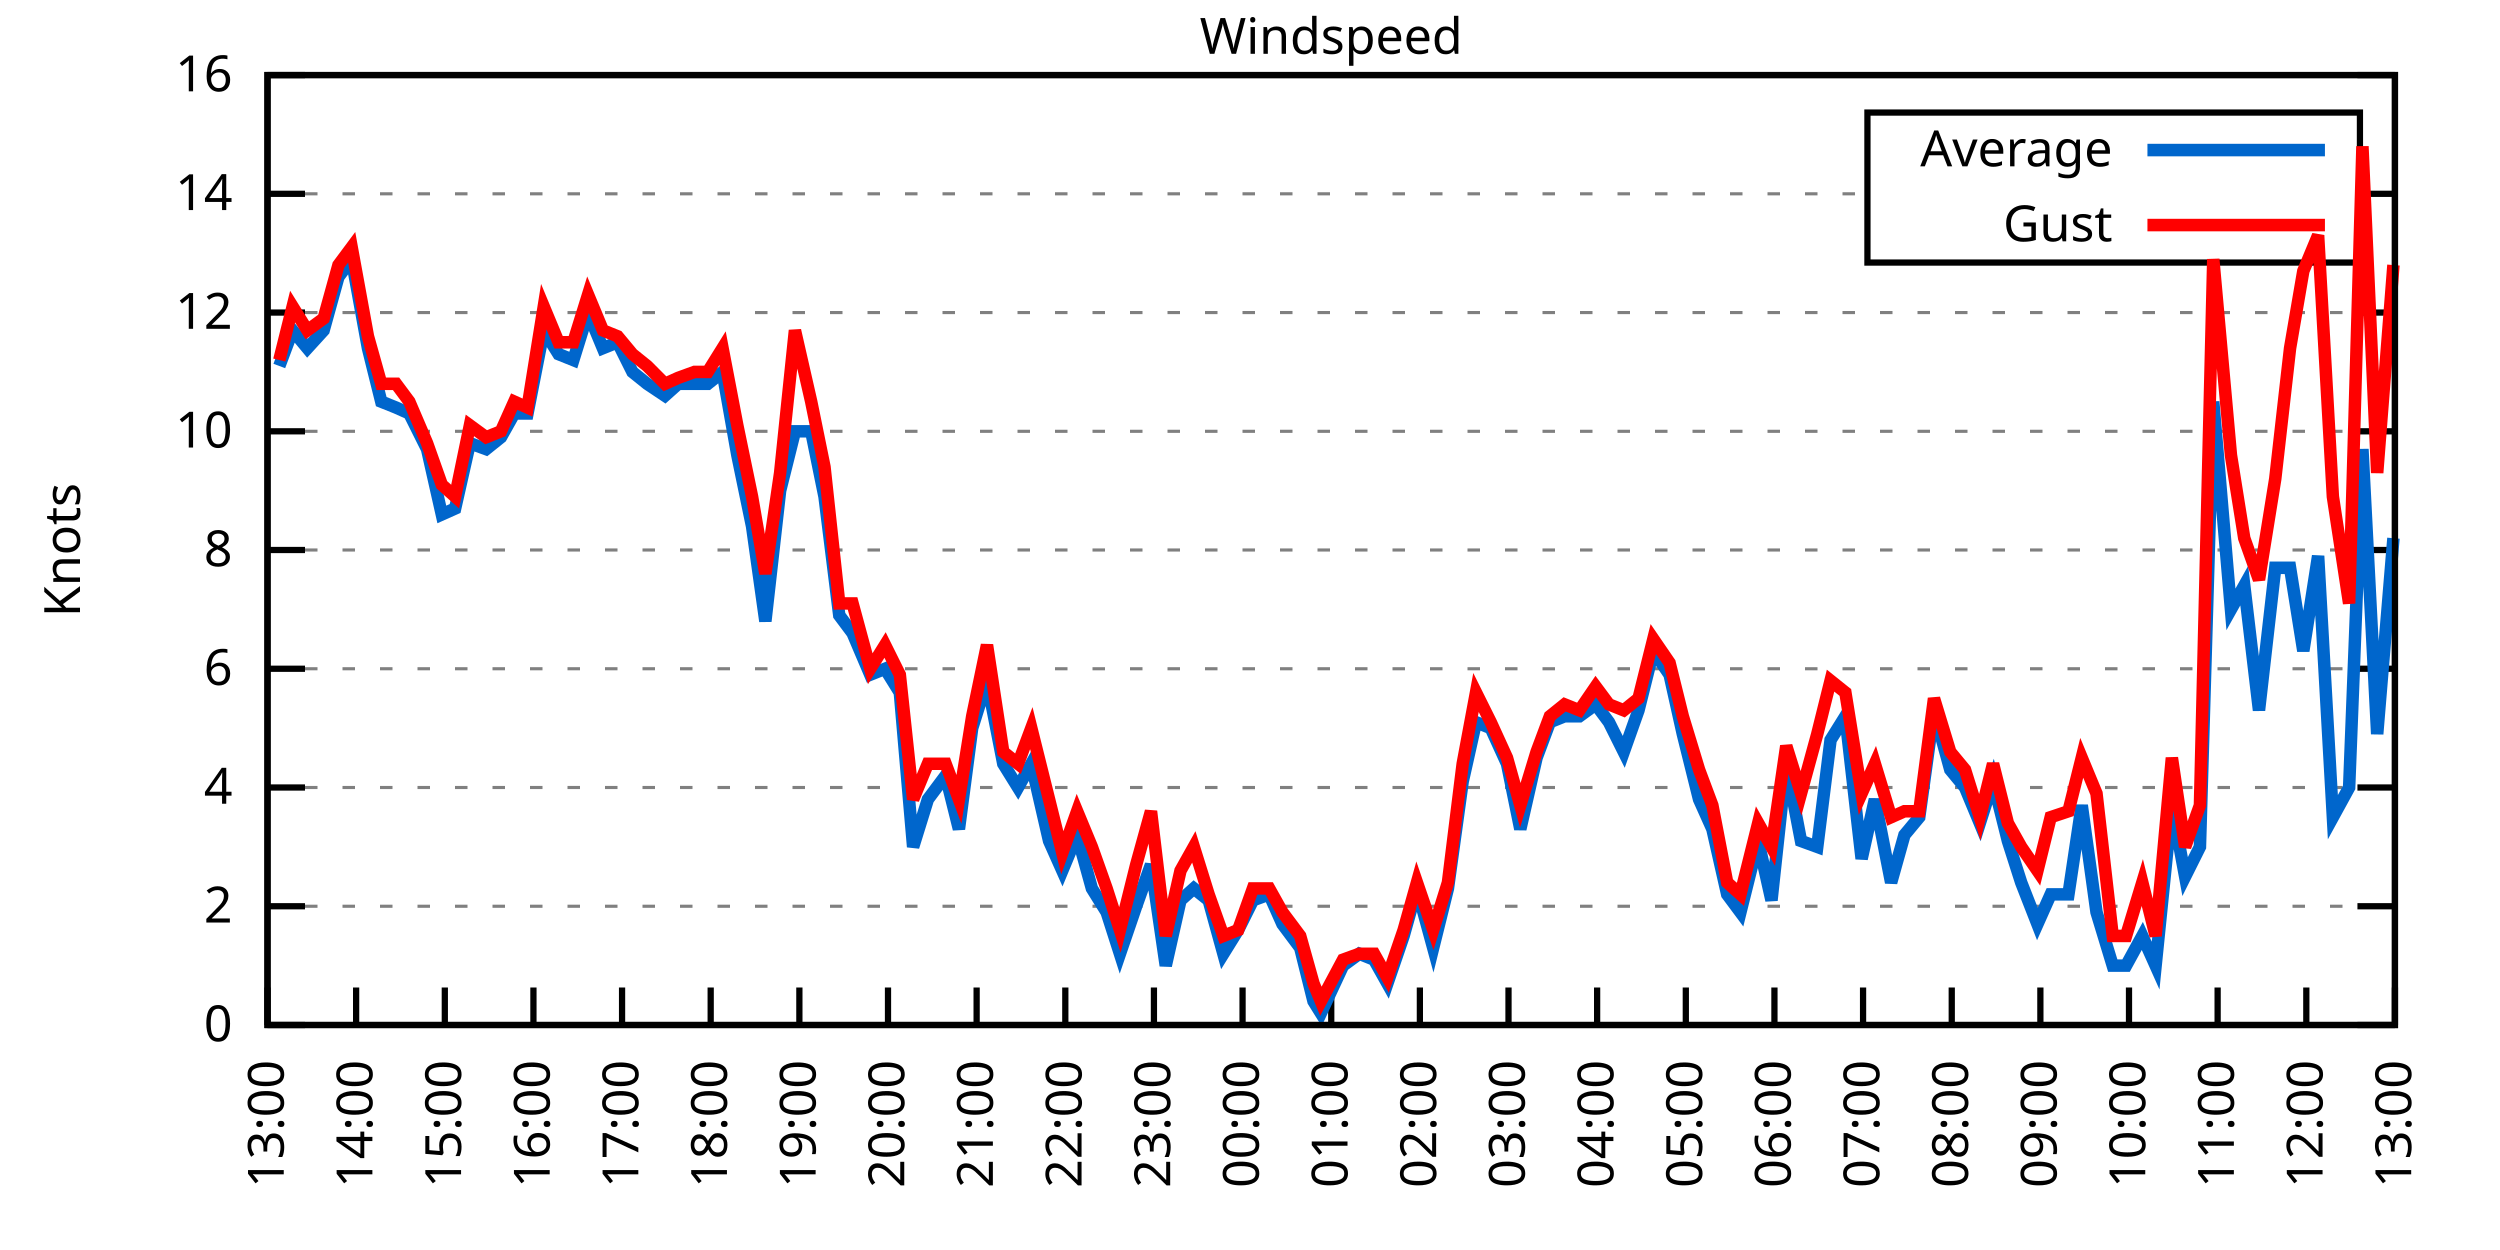
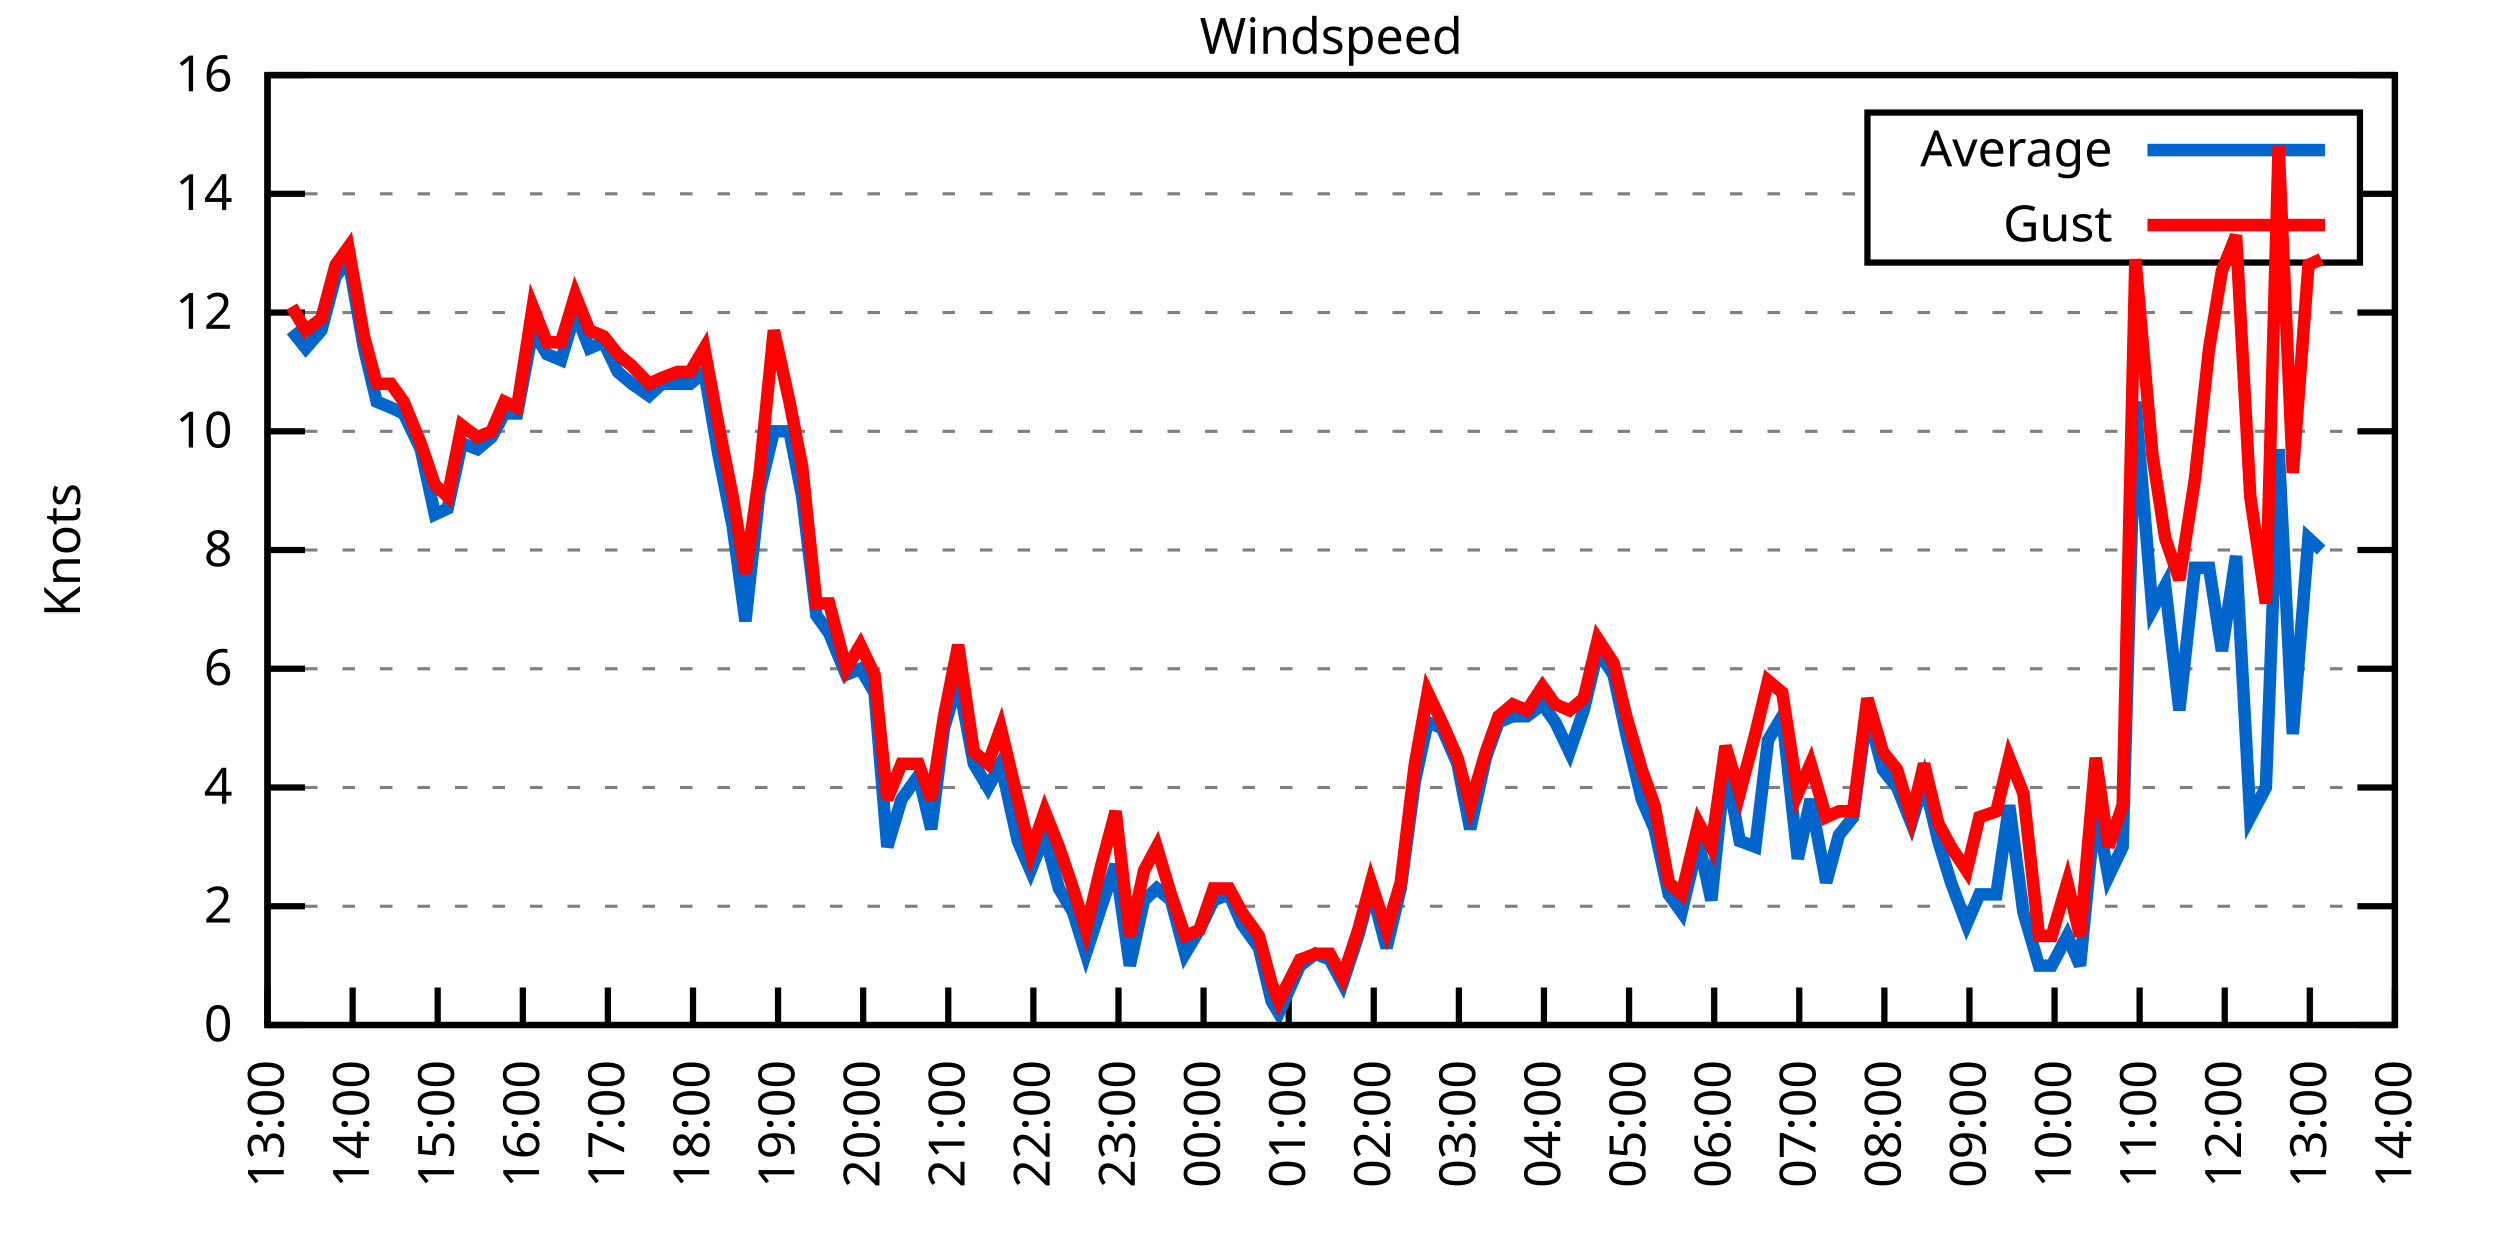
<svg xmlns="http://www.w3.org/2000/svg" xmlns:xlink="http://www.w3.org/1999/xlink" width="400" height="200" viewBox="0 0 400 200">
  <g id="gnuplot_canvas">
    <rect x="0" y="0" width="400" height="200" fill="none" />
    <defs>
      <circle id="gpDot" r="0.5" stroke-width="0.5" stroke="currentColor" />
      <path id="gpPt0" stroke-width="0.333" stroke="currentColor" d="M-1,0 h2 M0,-1 v2" />
      <path id="gpPt1" stroke-width="0.333" stroke="currentColor" d="M-1,-1 L1,1 M1,-1 L-1,1" />
      <path id="gpPt2" stroke-width="0.333" stroke="currentColor" d="M-1,0 L1,0 M0,-1 L0,1 M-1,-1 L1,1 M-1,1 L1,-1" />
      <rect id="gpPt3" stroke-width="0.333" stroke="currentColor" x="-1" y="-1" width="2" height="2" />
      <rect id="gpPt4" stroke-width="0.333" stroke="currentColor" fill="currentColor" x="-1" y="-1" width="2" height="2" />
      <circle id="gpPt5" stroke-width="0.333" stroke="currentColor" cx="0" cy="0" r="1" />
      <use xlink:href="#gpPt5" id="gpPt6" fill="currentColor" stroke="none" />
      <path id="gpPt7" stroke-width="0.333" stroke="currentColor" d="M0,-1.33 L-1.33,0.67 L1.33,0.67 z" />
      <use xlink:href="#gpPt7" id="gpPt8" fill="currentColor" stroke="none" />
      <use xlink:href="#gpPt7" id="gpPt9" stroke="currentColor" transform="rotate(180)" />
      <use xlink:href="#gpPt9" id="gpPt10" fill="currentColor" stroke="none" />
      <use xlink:href="#gpPt3" id="gpPt11" stroke="currentColor" transform="rotate(45)" />
      <use xlink:href="#gpPt11" id="gpPt12" fill="currentColor" stroke="none" />
      <path id="gpPt13" stroke-width="0.333" stroke="currentColor" d="M0,1.330 L1.265,0.411 L0.782,-1.067 L-0.782,-1.076 L-1.265,0.411 z" />
      <use xlink:href="#gpPt13" id="gpPt14" fill="currentColor" stroke="none" />
      <filter id="textbox" filterUnits="objectBoundingBox" x="0" y="0" height="1" width="1">
        <feFlood flood-color="white" flood-opacity="1" result="bgnd" />
        <feComposite in="SourceGraphic" in2="bgnd" operator="atop" />
      </filter>
      <filter id="greybox" filterUnits="objectBoundingBox" x="0" y="0" height="1" width="1">
        <feFlood flood-color="lightgrey" flood-opacity="1" result="grey" />
        <feComposite in="SourceGraphic" in2="grey" operator="atop" />
      </filter>
    </defs>
    <g fill="none" color="white" stroke="currentColor" stroke-width="1.00" stroke-linecap="butt" stroke-linejoin="miter">
</g>
    <g fill="none" color="black" stroke="currentColor" stroke-width="1.00" stroke-linecap="butt" stroke-linejoin="miter">
      <g stroke="none" shape-rendering="crispEdges">
        <polygon fill="rgb(255, 255, 255)" points="42.80,164.00 383.18,164.00 383.18,12.02 42.80,12.02 " />
      </g>
    </g>
    <g fill="none" color="black" stroke="currentColor" stroke-width="1.00" stroke-linecap="butt" stroke-linejoin="miter">
</g>
    <g fill="none" color="black" stroke="black" stroke-width="0.50" stroke-linecap="butt" stroke-linejoin="miter">
</g>
    <g fill="none" color="gray" stroke="currentColor" stroke-width="0.50" stroke-linecap="butt" stroke-linejoin="miter">
      <path stroke="gray" stroke-dasharray="2,4" class="gridline" d="M42.80,164.00 L383.19,164.00  " />
    </g>
    <g fill="none" color="gray" stroke="gray" stroke-width="1.00" stroke-linecap="butt" stroke-linejoin="miter">
</g>
    <g fill="none" color="black" stroke="currentColor" stroke-width="1.00" stroke-linecap="butt" stroke-linejoin="miter">
      <path stroke="black" d="M42.80,164.00 L48.80,164.00 M383.19,164.00 L377.19,164.00  " />
      <g transform="translate(37.20,166.60)" stroke="none" fill="black" font-family="Sans" font-size="8.00" text-anchor="end">
        <text>
          <tspan font-family="Sans"> 0</tspan>
        </text>
      </g>
    </g>
    <g fill="none" color="black" stroke="currentColor" stroke-width="1.00" stroke-linecap="butt" stroke-linejoin="miter">
</g>
    <g fill="none" color="black" stroke="black" stroke-width="0.50" stroke-linecap="butt" stroke-linejoin="miter">
</g>
    <g fill="none" color="gray" stroke="currentColor" stroke-width="0.50" stroke-linecap="butt" stroke-linejoin="miter">
      <path stroke="gray" stroke-dasharray="2,4" class="gridline" d="M42.80,145.00 L383.19,145.00  " />
    </g>
    <g fill="none" color="gray" stroke="gray" stroke-width="1.00" stroke-linecap="butt" stroke-linejoin="miter">
</g>
    <g fill="none" color="black" stroke="currentColor" stroke-width="1.00" stroke-linecap="butt" stroke-linejoin="miter">
      <path stroke="black" d="M42.80,145.00 L48.80,145.00 M383.19,145.00 L377.19,145.00  " />
      <g transform="translate(37.20,147.60)" stroke="none" fill="black" font-family="Sans" font-size="8.00" text-anchor="end">
        <text>
          <tspan font-family="Sans"> 2</tspan>
        </text>
      </g>
    </g>
    <g fill="none" color="black" stroke="currentColor" stroke-width="1.00" stroke-linecap="butt" stroke-linejoin="miter">
</g>
    <g fill="none" color="black" stroke="black" stroke-width="0.50" stroke-linecap="butt" stroke-linejoin="miter">
</g>
    <g fill="none" color="gray" stroke="currentColor" stroke-width="0.50" stroke-linecap="butt" stroke-linejoin="miter">
      <path stroke="gray" stroke-dasharray="2,4" class="gridline" d="M42.80,126.00 L383.19,126.00  " />
    </g>
    <g fill="none" color="gray" stroke="gray" stroke-width="1.00" stroke-linecap="butt" stroke-linejoin="miter">
</g>
    <g fill="none" color="black" stroke="currentColor" stroke-width="1.00" stroke-linecap="butt" stroke-linejoin="miter">
      <path stroke="black" d="M42.80,126.00 L48.80,126.00 M383.19,126.00 L377.19,126.00  " />
      <g transform="translate(37.20,128.60)" stroke="none" fill="black" font-family="Sans" font-size="8.00" text-anchor="end">
        <text>
          <tspan font-family="Sans"> 4</tspan>
        </text>
      </g>
    </g>
    <g fill="none" color="black" stroke="currentColor" stroke-width="1.00" stroke-linecap="butt" stroke-linejoin="miter">
</g>
    <g fill="none" color="black" stroke="black" stroke-width="0.50" stroke-linecap="butt" stroke-linejoin="miter">
</g>
    <g fill="none" color="gray" stroke="currentColor" stroke-width="0.50" stroke-linecap="butt" stroke-linejoin="miter">
      <path stroke="gray" stroke-dasharray="2,4" class="gridline" d="M42.80,107.00 L383.19,107.00  " />
    </g>
    <g fill="none" color="gray" stroke="gray" stroke-width="1.00" stroke-linecap="butt" stroke-linejoin="miter">
</g>
    <g fill="none" color="black" stroke="currentColor" stroke-width="1.00" stroke-linecap="butt" stroke-linejoin="miter">
      <path stroke="black" d="M42.80,107.00 L48.80,107.00 M383.19,107.00 L377.19,107.00  " />
      <g transform="translate(37.20,109.60)" stroke="none" fill="black" font-family="Sans" font-size="8.00" text-anchor="end">
        <text>
          <tspan font-family="Sans"> 6</tspan>
        </text>
      </g>
    </g>
    <g fill="none" color="black" stroke="currentColor" stroke-width="1.00" stroke-linecap="butt" stroke-linejoin="miter">
</g>
    <g fill="none" color="black" stroke="black" stroke-width="0.50" stroke-linecap="butt" stroke-linejoin="miter">
</g>
    <g fill="none" color="gray" stroke="currentColor" stroke-width="0.50" stroke-linecap="butt" stroke-linejoin="miter">
      <path stroke="gray" stroke-dasharray="2,4" class="gridline" d="M42.80,88.00 L383.19,88.00  " />
    </g>
    <g fill="none" color="gray" stroke="gray" stroke-width="1.00" stroke-linecap="butt" stroke-linejoin="miter">
</g>
    <g fill="none" color="black" stroke="currentColor" stroke-width="1.00" stroke-linecap="butt" stroke-linejoin="miter">
      <path stroke="black" d="M42.80,88.00 L48.80,88.00 M383.19,88.00 L377.19,88.00  " />
      <g transform="translate(37.20,90.60)" stroke="none" fill="black" font-family="Sans" font-size="8.00" text-anchor="end">
        <text>
          <tspan font-family="Sans"> 8</tspan>
        </text>
      </g>
    </g>
    <g fill="none" color="black" stroke="currentColor" stroke-width="1.00" stroke-linecap="butt" stroke-linejoin="miter">
</g>
    <g fill="none" color="black" stroke="black" stroke-width="0.50" stroke-linecap="butt" stroke-linejoin="miter">
</g>
    <g fill="none" color="gray" stroke="currentColor" stroke-width="0.50" stroke-linecap="butt" stroke-linejoin="miter">
      <path stroke="gray" stroke-dasharray="2,4" class="gridline" d="M42.80,69.01 L383.19,69.01  " />
    </g>
    <g fill="none" color="gray" stroke="gray" stroke-width="1.00" stroke-linecap="butt" stroke-linejoin="miter">
</g>
    <g fill="none" color="black" stroke="currentColor" stroke-width="1.00" stroke-linecap="butt" stroke-linejoin="miter">
      <path stroke="black" d="M42.80,69.01 L48.80,69.01 M383.19,69.01 L377.19,69.01  " />
      <g transform="translate(37.20,71.61)" stroke="none" fill="black" font-family="Sans" font-size="8.00" text-anchor="end">
        <text>
          <tspan font-family="Sans"> 10</tspan>
        </text>
      </g>
    </g>
    <g fill="none" color="black" stroke="currentColor" stroke-width="1.00" stroke-linecap="butt" stroke-linejoin="miter">
</g>
    <g fill="none" color="black" stroke="black" stroke-width="0.50" stroke-linecap="butt" stroke-linejoin="miter">
</g>
    <g fill="none" color="gray" stroke="currentColor" stroke-width="0.50" stroke-linecap="butt" stroke-linejoin="miter">
      <path stroke="gray" stroke-dasharray="2,4" class="gridline" d="M42.80,50.01 L383.19,50.01  " />
    </g>
    <g fill="none" color="gray" stroke="gray" stroke-width="1.00" stroke-linecap="butt" stroke-linejoin="miter">
</g>
    <g fill="none" color="black" stroke="currentColor" stroke-width="1.00" stroke-linecap="butt" stroke-linejoin="miter">
      <path stroke="black" d="M42.80,50.01 L48.80,50.01 M383.19,50.01 L377.19,50.01  " />
      <g transform="translate(37.20,52.61)" stroke="none" fill="black" font-family="Sans" font-size="8.00" text-anchor="end">
        <text>
          <tspan font-family="Sans"> 12</tspan>
        </text>
      </g>
    </g>
    <g fill="none" color="black" stroke="currentColor" stroke-width="1.00" stroke-linecap="butt" stroke-linejoin="miter">
</g>
    <g fill="none" color="black" stroke="black" stroke-width="0.50" stroke-linecap="butt" stroke-linejoin="miter">
</g>
    <g fill="none" color="gray" stroke="currentColor" stroke-width="0.50" stroke-linecap="butt" stroke-linejoin="miter">
      <path stroke="gray" stroke-dasharray="2,4" class="gridline" d="M42.80,31.01 L298.79,31.01 M377.59,31.01 L383.19,31.01  " />
    </g>
    <g fill="none" color="gray" stroke="gray" stroke-width="1.00" stroke-linecap="butt" stroke-linejoin="miter">
</g>
    <g fill="none" color="black" stroke="currentColor" stroke-width="1.00" stroke-linecap="butt" stroke-linejoin="miter">
      <path stroke="black" d="M42.80,31.01 L48.80,31.01 M383.19,31.01 L377.19,31.01  " />
      <g transform="translate(37.20,33.61)" stroke="none" fill="black" font-family="Sans" font-size="8.00" text-anchor="end">
        <text>
          <tspan font-family="Sans"> 14</tspan>
        </text>
      </g>
    </g>
    <g fill="none" color="black" stroke="currentColor" stroke-width="1.00" stroke-linecap="butt" stroke-linejoin="miter">
</g>
    <g fill="none" color="black" stroke="black" stroke-width="0.50" stroke-linecap="butt" stroke-linejoin="miter">
</g>
    <g fill="none" color="gray" stroke="currentColor" stroke-width="0.50" stroke-linecap="butt" stroke-linejoin="miter">
      <path stroke="gray" stroke-dasharray="2,4" class="gridline" d="M42.80,12.01 L383.19,12.01  " />
    </g>
    <g fill="none" color="gray" stroke="gray" stroke-width="1.00" stroke-linecap="butt" stroke-linejoin="miter">
</g>
    <g fill="none" color="black" stroke="currentColor" stroke-width="1.00" stroke-linecap="butt" stroke-linejoin="miter">
      <path stroke="black" d="M42.80,12.01 L48.80,12.01 M383.19,12.01 L377.19,12.01  " />
      <g transform="translate(37.20,14.61)" stroke="none" fill="black" font-family="Sans" font-size="8.00" text-anchor="end">
        <text>
          <tspan font-family="Sans"> 16</tspan>
        </text>
      </g>
    </g>
    <g fill="none" color="black" stroke="currentColor" stroke-width="1.00" stroke-linecap="butt" stroke-linejoin="miter">
      <path stroke="black" d="M42.80,164.00 L42.80,158.00  " />
      <g transform="translate(45.40,169.60) rotate(270.00)" stroke="none" fill="black" font-family="Sans" font-size="8.00" text-anchor="end">
        <text>
          <tspan font-family="Sans">13:00</tspan>
        </text>
      </g>
    </g>
    <g fill="none" color="black" stroke="currentColor" stroke-width="1.00" stroke-linecap="butt" stroke-linejoin="miter">
-       <path stroke="black" d="M56.98,164.00 L56.98,158.00  " />
-       <g transform="translate(59.58,169.60) rotate(270.00)" stroke="none" fill="black" font-family="Sans" font-size="8.00" text-anchor="end">
+       <path stroke="black" d="M56.42,164.00 L56.42,158.00  " />
+       <g transform="translate(59.02,169.60) rotate(270.00)" stroke="none" fill="black" font-family="Sans" font-size="8.00" text-anchor="end">
        <text>
          <tspan font-family="Sans">14:00</tspan>
        </text>
      </g>
    </g>
    <g fill="none" color="black" stroke="currentColor" stroke-width="1.00" stroke-linecap="butt" stroke-linejoin="miter">
-       <path stroke="black" d="M71.17,164.00 L71.17,158.00  " />
-       <g transform="translate(73.77,169.60) rotate(270.00)" stroke="none" fill="black" font-family="Sans" font-size="8.00" text-anchor="end">
+       <path stroke="black" d="M70.03,164.00 L70.03,158.00  " />
+       <g transform="translate(72.63,169.60) rotate(270.00)" stroke="none" fill="black" font-family="Sans" font-size="8.00" text-anchor="end">
        <text>
          <tspan font-family="Sans">15:00</tspan>
        </text>
      </g>
    </g>
    <g fill="none" color="black" stroke="currentColor" stroke-width="1.00" stroke-linecap="butt" stroke-linejoin="miter">
-       <path stroke="black" d="M85.35,164.00 L85.35,158.00  " />
-       <g transform="translate(87.95,169.60) rotate(270.00)" stroke="none" fill="black" font-family="Sans" font-size="8.00" text-anchor="end">
+       <path stroke="black" d="M83.65,164.00 L83.65,158.00  " />
+       <g transform="translate(86.25,169.60) rotate(270.00)" stroke="none" fill="black" font-family="Sans" font-size="8.00" text-anchor="end">
        <text>
          <tspan font-family="Sans">16:00</tspan>
        </text>
      </g>
    </g>
    <g fill="none" color="black" stroke="currentColor" stroke-width="1.00" stroke-linecap="butt" stroke-linejoin="miter">
-       <path stroke="black" d="M99.53,164.00 L99.53,158.00  " />
-       <g transform="translate(102.13,169.60) rotate(270.00)" stroke="none" fill="black" font-family="Sans" font-size="8.00" text-anchor="end">
+       <path stroke="black" d="M97.26,164.00 L97.26,158.00  " />
+       <g transform="translate(99.86,169.60) rotate(270.00)" stroke="none" fill="black" font-family="Sans" font-size="8.00" text-anchor="end">
        <text>
          <tspan font-family="Sans">17:00</tspan>
        </text>
      </g>
    </g>
    <g fill="none" color="black" stroke="currentColor" stroke-width="1.00" stroke-linecap="butt" stroke-linejoin="miter">
-       <path stroke="black" d="M113.71,164.00 L113.71,158.00  " />
-       <g transform="translate(116.31,169.60) rotate(270.00)" stroke="none" fill="black" font-family="Sans" font-size="8.00" text-anchor="end">
+       <path stroke="black" d="M110.88,164.00 L110.88,158.00  " />
+       <g transform="translate(113.48,169.60) rotate(270.00)" stroke="none" fill="black" font-family="Sans" font-size="8.00" text-anchor="end">
        <text>
          <tspan font-family="Sans">18:00</tspan>
        </text>
      </g>
    </g>
    <g fill="none" color="black" stroke="currentColor" stroke-width="1.00" stroke-linecap="butt" stroke-linejoin="miter">
-       <path stroke="black" d="M127.90,164.00 L127.90,158.00  " />
-       <g transform="translate(130.50,169.60) rotate(270.00)" stroke="none" fill="black" font-family="Sans" font-size="8.00" text-anchor="end">
+       <path stroke="black" d="M124.49,164.00 L124.49,158.00  " />
+       <g transform="translate(127.09,169.60) rotate(270.00)" stroke="none" fill="black" font-family="Sans" font-size="8.00" text-anchor="end">
        <text>
          <tspan font-family="Sans">19:00</tspan>
        </text>
      </g>
    </g>
    <g fill="none" color="black" stroke="currentColor" stroke-width="1.00" stroke-linecap="butt" stroke-linejoin="miter">
-       <path stroke="black" d="M142.08,164.00 L142.08,158.00  " />
-       <g transform="translate(144.68,169.60) rotate(270.00)" stroke="none" fill="black" font-family="Sans" font-size="8.00" text-anchor="end">
+       <path stroke="black" d="M138.11,164.00 L138.11,158.00  " />
+       <g transform="translate(140.71,169.60) rotate(270.00)" stroke="none" fill="black" font-family="Sans" font-size="8.00" text-anchor="end">
        <text>
          <tspan font-family="Sans">20:00</tspan>
        </text>
      </g>
    </g>
    <g fill="none" color="black" stroke="currentColor" stroke-width="1.00" stroke-linecap="butt" stroke-linejoin="miter">
-       <path stroke="black" d="M156.26,164.00 L156.26,158.00  " />
-       <g transform="translate(158.86,169.60) rotate(270.00)" stroke="none" fill="black" font-family="Sans" font-size="8.00" text-anchor="end">
+       <path stroke="black" d="M151.72,164.00 L151.72,158.00  " />
+       <g transform="translate(154.32,169.60) rotate(270.00)" stroke="none" fill="black" font-family="Sans" font-size="8.00" text-anchor="end">
        <text>
          <tspan font-family="Sans">21:00</tspan>
        </text>
      </g>
    </g>
    <g fill="none" color="black" stroke="currentColor" stroke-width="1.00" stroke-linecap="butt" stroke-linejoin="miter">
-       <path stroke="black" d="M170.45,164.00 L170.45,158.00  " />
-       <g transform="translate(173.05,169.60) rotate(270.00)" stroke="none" fill="black" font-family="Sans" font-size="8.00" text-anchor="end">
+       <path stroke="black" d="M165.34,164.00 L165.34,158.00  " />
+       <g transform="translate(167.94,169.60) rotate(270.00)" stroke="none" fill="black" font-family="Sans" font-size="8.00" text-anchor="end">
        <text>
          <tspan font-family="Sans">22:00</tspan>
        </text>
      </g>
    </g>
    <g fill="none" color="black" stroke="currentColor" stroke-width="1.00" stroke-linecap="butt" stroke-linejoin="miter">
-       <path stroke="black" d="M184.63,164.00 L184.63,158.00  " />
-       <g transform="translate(187.23,169.60) rotate(270.00)" stroke="none" fill="black" font-family="Sans" font-size="8.00" text-anchor="end">
+       <path stroke="black" d="M178.96,164.00 L178.96,158.00  " />
+       <g transform="translate(181.56,169.60) rotate(270.00)" stroke="none" fill="black" font-family="Sans" font-size="8.00" text-anchor="end">
        <text>
          <tspan font-family="Sans">23:00</tspan>
        </text>
      </g>
    </g>
    <g fill="none" color="black" stroke="currentColor" stroke-width="1.00" stroke-linecap="butt" stroke-linejoin="miter">
-       <path stroke="black" d="M198.81,164.00 L198.81,158.00  " />
-       <g transform="translate(201.41,169.60) rotate(270.00)" stroke="none" fill="black" font-family="Sans" font-size="8.00" text-anchor="end">
+       <path stroke="black" d="M192.57,164.00 L192.57,158.00  " />
+       <g transform="translate(195.17,169.60) rotate(270.00)" stroke="none" fill="black" font-family="Sans" font-size="8.00" text-anchor="end">
        <text>
          <tspan font-family="Sans">00:00</tspan>
        </text>
      </g>
    </g>
    <g fill="none" color="black" stroke="currentColor" stroke-width="1.00" stroke-linecap="butt" stroke-linejoin="miter">
-       <path stroke="black" d="M213.00,164.00 L213.00,158.00  " />
-       <g transform="translate(215.60,169.60) rotate(270.00)" stroke="none" fill="black" font-family="Sans" font-size="8.00" text-anchor="end">
+       <path stroke="black" d="M206.19,164.00 L206.19,158.00  " />
+       <g transform="translate(208.79,169.60) rotate(270.00)" stroke="none" fill="black" font-family="Sans" font-size="8.00" text-anchor="end">
        <text>
          <tspan font-family="Sans">01:00</tspan>
        </text>
      </g>
    </g>
    <g fill="none" color="black" stroke="currentColor" stroke-width="1.00" stroke-linecap="butt" stroke-linejoin="miter">
-       <path stroke="black" d="M227.18,164.00 L227.18,158.00  " />
-       <g transform="translate(229.78,169.60) rotate(270.00)" stroke="none" fill="black" font-family="Sans" font-size="8.00" text-anchor="end">
+       <path stroke="black" d="M219.80,164.00 L219.80,158.00  " />
+       <g transform="translate(222.40,169.60) rotate(270.00)" stroke="none" fill="black" font-family="Sans" font-size="8.00" text-anchor="end">
        <text>
          <tspan font-family="Sans">02:00</tspan>
        </text>
      </g>
    </g>
    <g fill="none" color="black" stroke="currentColor" stroke-width="1.00" stroke-linecap="butt" stroke-linejoin="miter">
-       <path stroke="black" d="M241.36,164.00 L241.36,158.00  " />
-       <g transform="translate(243.96,169.60) rotate(270.00)" stroke="none" fill="black" font-family="Sans" font-size="8.00" text-anchor="end">
+       <path stroke="black" d="M233.42,164.00 L233.42,158.00  " />
+       <g transform="translate(236.02,169.60) rotate(270.00)" stroke="none" fill="black" font-family="Sans" font-size="8.00" text-anchor="end">
        <text>
          <tspan font-family="Sans">03:00</tspan>
        </text>
      </g>
    </g>
    <g fill="none" color="black" stroke="currentColor" stroke-width="1.00" stroke-linecap="butt" stroke-linejoin="miter">
-       <path stroke="black" d="M255.54,164.00 L255.54,158.00  " />
-       <g transform="translate(258.14,169.60) rotate(270.00)" stroke="none" fill="black" font-family="Sans" font-size="8.00" text-anchor="end">
+       <path stroke="black" d="M247.03,164.00 L247.03,158.00  " />
+       <g transform="translate(249.63,169.60) rotate(270.00)" stroke="none" fill="black" font-family="Sans" font-size="8.00" text-anchor="end">
        <text>
          <tspan font-family="Sans">04:00</tspan>
        </text>
      </g>
    </g>
    <g fill="none" color="black" stroke="currentColor" stroke-width="1.00" stroke-linecap="butt" stroke-linejoin="miter">
-       <path stroke="black" d="M269.73,164.00 L269.73,158.00  " />
-       <g transform="translate(272.33,169.60) rotate(270.00)" stroke="none" fill="black" font-family="Sans" font-size="8.00" text-anchor="end">
+       <path stroke="black" d="M260.65,164.00 L260.65,158.00  " />
+       <g transform="translate(263.25,169.60) rotate(270.00)" stroke="none" fill="black" font-family="Sans" font-size="8.00" text-anchor="end">
        <text>
          <tspan font-family="Sans">05:00</tspan>
        </text>
      </g>
    </g>
    <g fill="none" color="black" stroke="currentColor" stroke-width="1.00" stroke-linecap="butt" stroke-linejoin="miter">
-       <path stroke="black" d="M283.91,164.00 L283.91,158.00  " />
-       <g transform="translate(286.51,169.60) rotate(270.00)" stroke="none" fill="black" font-family="Sans" font-size="8.00" text-anchor="end">
+       <path stroke="black" d="M274.27,164.00 L274.27,158.00  " />
+       <g transform="translate(276.87,169.60) rotate(270.00)" stroke="none" fill="black" font-family="Sans" font-size="8.00" text-anchor="end">
        <text>
          <tspan font-family="Sans">06:00</tspan>
        </text>
      </g>
    </g>
    <g fill="none" color="black" stroke="currentColor" stroke-width="1.00" stroke-linecap="butt" stroke-linejoin="miter">
-       <path stroke="black" d="M298.09,164.00 L298.09,158.00  " />
-       <g transform="translate(300.69,169.60) rotate(270.00)" stroke="none" fill="black" font-family="Sans" font-size="8.00" text-anchor="end">
+       <path stroke="black" d="M287.88,164.00 L287.88,158.00  " />
+       <g transform="translate(290.48,169.60) rotate(270.00)" stroke="none" fill="black" font-family="Sans" font-size="8.00" text-anchor="end">
        <text>
          <tspan font-family="Sans">07:00</tspan>
        </text>
      </g>
    </g>
    <g fill="none" color="black" stroke="currentColor" stroke-width="1.00" stroke-linecap="butt" stroke-linejoin="miter">
-       <path stroke="black" d="M312.28,164.00 L312.28,158.00  " />
-       <g transform="translate(314.88,169.60) rotate(270.00)" stroke="none" fill="black" font-family="Sans" font-size="8.00" text-anchor="end">
+       <path stroke="black" d="M301.50,164.00 L301.50,158.00  " />
+       <g transform="translate(304.10,169.60) rotate(270.00)" stroke="none" fill="black" font-family="Sans" font-size="8.00" text-anchor="end">
        <text>
          <tspan font-family="Sans">08:00</tspan>
        </text>
      </g>
    </g>
    <g fill="none" color="black" stroke="currentColor" stroke-width="1.00" stroke-linecap="butt" stroke-linejoin="miter">
-       <path stroke="black" d="M326.46,164.00 L326.46,158.00  " />
-       <g transform="translate(329.06,169.60) rotate(270.00)" stroke="none" fill="black" font-family="Sans" font-size="8.00" text-anchor="end">
+       <path stroke="black" d="M315.11,164.00 L315.11,158.00  " />
+       <g transform="translate(317.71,169.60) rotate(270.00)" stroke="none" fill="black" font-family="Sans" font-size="8.00" text-anchor="end">
        <text>
          <tspan font-family="Sans">09:00</tspan>
        </text>
      </g>
    </g>
    <g fill="none" color="black" stroke="currentColor" stroke-width="1.00" stroke-linecap="butt" stroke-linejoin="miter">
-       <path stroke="black" d="M340.64,164.00 L340.64,158.00  " />
-       <g transform="translate(343.24,169.60) rotate(270.00)" stroke="none" fill="black" font-family="Sans" font-size="8.00" text-anchor="end">
+       <path stroke="black" d="M328.73,164.00 L328.73,158.00  " />
+       <g transform="translate(331.33,169.60) rotate(270.00)" stroke="none" fill="black" font-family="Sans" font-size="8.00" text-anchor="end">
        <text>
          <tspan font-family="Sans">10:00</tspan>
        </text>
      </g>
    </g>
    <g fill="none" color="black" stroke="currentColor" stroke-width="1.00" stroke-linecap="butt" stroke-linejoin="miter">
-       <path stroke="black" d="M354.82,164.00 L354.82,158.00  " />
-       <g transform="translate(357.42,169.60) rotate(270.00)" stroke="none" fill="black" font-family="Sans" font-size="8.00" text-anchor="end">
+       <path stroke="black" d="M342.34,164.00 L342.34,158.00  " />
+       <g transform="translate(344.94,169.60) rotate(270.00)" stroke="none" fill="black" font-family="Sans" font-size="8.00" text-anchor="end">
        <text>
          <tspan font-family="Sans">11:00</tspan>
        </text>
      </g>
    </g>
    <g fill="none" color="black" stroke="currentColor" stroke-width="1.00" stroke-linecap="butt" stroke-linejoin="miter">
-       <path stroke="black" d="M369.01,164.00 L369.01,158.00  " />
-       <g transform="translate(371.61,169.60) rotate(270.00)" stroke="none" fill="black" font-family="Sans" font-size="8.00" text-anchor="end">
+       <path stroke="black" d="M355.96,164.00 L355.96,158.00  " />
+       <g transform="translate(358.56,169.60) rotate(270.00)" stroke="none" fill="black" font-family="Sans" font-size="8.00" text-anchor="end">
        <text>
          <tspan font-family="Sans">12:00</tspan>
+         </text>
+       </g>
+     </g>
+     <g fill="none" color="black" stroke="currentColor" stroke-width="1.00" stroke-linecap="butt" stroke-linejoin="miter">
+       <path stroke="black" d="M369.57,164.00 L369.57,158.00  " />
+       <g transform="translate(372.17,169.60) rotate(270.00)" stroke="none" fill="black" font-family="Sans" font-size="8.00" text-anchor="end">
+         <text>
+           <tspan font-family="Sans">13:00</tspan>
        </text>
      </g>
    </g>
    <g fill="none" color="black" stroke="currentColor" stroke-width="1.00" stroke-linecap="butt" stroke-linejoin="miter">
      <path stroke="black" d="M383.19,164.00 L383.19,158.00  " />
      <g transform="translate(385.79,169.60) rotate(270.00)" stroke="none" fill="black" font-family="Sans" font-size="8.00" text-anchor="end">
        <text>
-           <tspan font-family="Sans">13:00</tspan>
+           <tspan font-family="Sans">14:00</tspan>
        </text>
      </g>
    </g>
    <g fill="none" color="black" stroke="currentColor" stroke-width="1.00" stroke-linecap="butt" stroke-linejoin="miter">
</g>
    <g fill="none" color="black" stroke="currentColor" stroke-width="1.00" stroke-linecap="butt" stroke-linejoin="miter">
      <path stroke="black" d="M42.80,12.01 L42.80,164.00 L383.19,164.00 L383.19,12.01 L42.80,12.01 Z  " />
    </g>
    <g fill="none" color="black" stroke="currentColor" stroke-width="1.00" stroke-linecap="butt" stroke-linejoin="miter">
</g>
    <g fill="none" color="black" stroke="currentColor" stroke-width="1.00" stroke-linecap="butt" stroke-linejoin="miter">
      <path stroke="black" d="M298.79,42.01 L298.79,18.01 L377.59,18.01 L377.59,42.01 L298.79,42.01 Z  " />
    </g>
    <g id="Windspeed_plot_1">
      <g fill="none" color="white" stroke="black" stroke-width="2.00" stroke-linecap="butt" stroke-linejoin="miter">
</g>
      <g fill="none" color="black" stroke="currentColor" stroke-width="2.00" stroke-linecap="butt" stroke-linejoin="miter">
        <g transform="translate(337.99,26.61)" stroke="none" fill="black" font-family="Sans" font-size="8.00" text-anchor="end">
          <text>
            <tspan font-family="Sans">Average</tspan>
          </text>
        </g>
      </g>
      <g fill="none" color="black" stroke="currentColor" stroke-width="2.00" stroke-linecap="butt" stroke-linejoin="miter">
-         <path stroke="rgb(  0, 102, 204)" d="M343.59,24.01 L371.99,24.01 M44.69,58.56 L46.82,52.86 L49.18,55.71 L51.78,52.86 L54.15,44.31 L56.27,41.46   L58.87,55.71 L61.00,64.26 L63.37,65.21 L65.49,66.16 L68.33,71.86 L70.69,82.31 L72.82,81.36 L75.18,70.91   L77.78,71.86 L80.15,69.96 L82.28,66.16 L84.40,66.16 L87.00,52.86 L89.37,56.66 L91.73,57.61 L94.09,50.01   L96.46,55.71 L98.82,54.76 L101.19,59.51 L103.55,61.41 L106.39,63.31 L108.51,61.41 L111.11,61.41 L113.24,61.41   L115.61,59.51 L117.97,72.81 L120.33,84.21 L122.46,99.40 L124.82,78.51 L127.19,69.01 L129.79,69.01 L131.92,79.46   L134.28,98.45 L136.41,101.30 L139.24,107.95 L141.61,107.00 L143.97,110.80 L146.10,135.50 L148.46,127.90 L151.30,124.10   L153.43,132.65 L155.55,116.50 L157.92,108.90 L160.52,122.20 L162.88,126.00 L165.01,122.20 L167.85,134.55 L169.97,139.30   L172.34,133.60 L174.70,142.15 L177.06,145.95 L179.19,152.60 L181.79,145.00 L184.16,138.35 L186.52,154.50 L188.88,144.05   L191.01,142.15 L193.38,144.05 L195.74,152.60 L198.10,148.80 L200.47,144.05 L203.07,143.10 L205.19,147.85 L208.03,151.65   L210.16,160.20 L211.34,162.10 L214.89,154.50 L217.49,152.60 L219.85,153.55 L221.98,157.35 L224.58,149.75 L226.71,142.15   L229.31,151.65 L231.67,142.15 L234.03,125.05 L236.16,115.55 L238.52,116.50 L241.12,122.20 L243.25,132.65 L245.85,121.25   L247.98,115.55 L250.34,114.60 L252.71,114.60 L255.31,112.70 L257.43,115.55 L259.80,120.30 L262.16,113.65 L264.53,104.15   L267.13,107.95 L269.25,117.45 L271.85,127.90 L273.98,132.65 L276.35,143.10 L278.47,145.95 L281.31,134.55 L283.44,144.05   L285.80,122.20 L288.16,134.55 L290.76,135.50 L292.89,118.40 L295.26,114.60 L297.86,137.40 L299.98,127.90 L302.58,141.20   L304.71,133.60 L307.08,130.75 L309.44,113.65 L312.04,123.15 L314.40,126.00 L316.77,131.70 L318.89,125.05 L321.26,134.55   L323.39,141.20 L325.99,147.85 L328.11,143.10 L330.95,143.10 L333.08,128.85 L335.44,145.95 L338.04,154.50 L340.17,154.50   L342.77,149.75 L344.90,154.50 L347.50,128.85 L349.62,140.25 L351.99,135.50 L354.12,64.26 L356.95,97.50 L359.08,93.70   L361.44,113.65 L364.04,90.85 L366.41,90.85 L368.53,104.15 L370.90,88.95 L373.26,130.75 L375.86,126.00 L377.99,71.86   L380.35,117.45 L382.95,86.11  " />
+         <path stroke="rgb(  0, 102, 204)" d="M343.59,24.01 L371.99,24.01 M46.66,52.86 L48.93,55.71 L51.42,52.86 L53.69,44.31 L55.73,41.46 L58.23,55.71   L60.27,64.26 L62.54,65.21 L64.58,66.16 L67.31,71.86 L69.58,82.31 L71.62,81.36 L73.89,70.91 L76.39,71.86   L78.65,69.96 L80.70,66.16 L82.74,66.16 L85.24,52.86 L87.50,56.66 L89.77,57.61 L92.04,50.01 L94.31,55.71   L96.58,54.76 L98.85,59.51 L101.12,61.41 L103.84,63.31 L105.89,61.41 L108.38,61.41 L110.42,61.41 L112.69,59.51   L114.96,72.81 L117.23,84.21 L119.27,99.40 L121.54,78.51 L123.81,69.01 L126.31,69.01 L128.35,79.46 L130.62,98.45   L132.66,101.30 L135.39,107.95 L137.66,107.00 L139.92,110.80 L141.97,135.50 L144.24,127.90 L146.96,124.10 L149.00,132.65   L151.04,116.50 L153.31,108.90 L155.81,122.20 L158.08,126.00 L160.12,122.20 L162.84,134.55 L164.89,139.30 L167.16,133.60   L169.43,142.15 L171.69,145.95 L173.74,152.60 L176.23,145.00 L178.50,138.35 L180.77,154.50 L183.04,144.05 L185.08,142.15   L187.35,144.05 L189.62,152.60 L191.89,148.80 L194.16,144.05 L196.66,143.10 L198.70,147.85 L201.42,151.65 L203.46,160.20   L204.60,162.10 L208.00,154.50 L210.50,152.60 L212.77,153.55 L214.81,157.35 L217.31,149.75 L219.35,142.15 L221.85,151.65   L224.11,142.15 L226.38,125.05 L228.43,115.55 L230.70,116.50 L233.19,122.20 L235.23,132.65 L237.73,121.25 L239.77,115.55   L242.04,114.60 L244.31,114.60 L246.81,112.70 L248.85,115.55 L251.12,120.30 L253.39,113.65 L255.66,104.15 L258.15,107.95   L260.20,117.45 L262.69,127.90 L264.73,132.65 L267.00,143.10 L269.05,145.95 L271.77,134.55 L273.81,144.05 L276.08,122.20   L278.35,134.55 L280.85,135.50 L282.89,118.40 L285.16,114.60 L287.65,137.40 L289.70,127.90 L292.19,141.20 L294.23,133.60   L296.50,130.75 L298.77,113.65 L301.27,123.15 L303.54,126.00 L305.81,131.70 L307.85,125.05 L310.12,134.55 L312.16,141.20   L314.66,147.85 L316.70,143.10 L319.42,143.10 L321.47,128.85 L323.74,145.95 L326.23,154.50 L328.27,154.50 L330.77,149.75   L332.81,154.50 L335.31,128.85 L337.35,140.25 L339.62,135.50 L341.66,64.26 L344.39,97.50 L346.43,93.70 L348.70,113.65   L351.19,90.85 L353.46,90.85 L355.50,104.15 L357.77,88.95 L360.04,130.75 L362.54,126.00 L364.58,71.86 L366.85,117.45   L369.35,86.11 L371.39,88.00  " />
      </g>
    </g>
    <g id="Windspeed_plot_2">
      <g fill="none" color="black" stroke="currentColor" stroke-width="2.00" stroke-linecap="butt" stroke-linejoin="miter">
        <g transform="translate(337.99,38.61)" stroke="none" fill="black" font-family="Sans" font-size="8.00" text-anchor="end">
          <text>
            <tspan font-family="Sans">Gust</tspan>
          </text>
        </g>
      </g>
      <g fill="none" color="black" stroke="currentColor" stroke-width="2.00" stroke-linecap="butt" stroke-linejoin="miter">
-         <path stroke="rgb(255,   0,   0)" d="M343.59,36.01 L371.99,36.01 M44.69,57.61 L46.82,49.06 L49.18,52.86 L51.78,50.96 L54.15,42.41 L56.27,39.56   L58.87,53.81 L61.00,61.41 L63.37,61.41 L65.49,64.26 L68.33,70.91 L70.69,77.56 L72.82,79.46 L75.18,68.06   L77.78,69.96 L80.15,69.01 L82.28,64.26 L84.40,65.21 L87.00,49.06 L89.37,54.76 L91.73,54.76 L94.09,47.16   L96.46,52.86 L98.82,53.81 L101.19,56.66 L103.55,58.56 L106.39,61.41 L108.51,60.46 L111.11,59.51 L113.24,59.51   L115.61,55.71 L117.97,68.06 L120.33,79.46 L122.46,91.80 L124.82,75.66 L127.19,52.86 L129.79,64.26 L131.92,74.71   L134.28,96.55 L136.41,96.55 L139.24,107.00 L141.61,103.20 L143.97,107.95 L146.10,127.90 L148.46,122.20 L151.30,122.20   L153.43,127.90 L155.55,114.60 L157.92,103.20 L160.52,120.30 L162.88,122.20 L165.01,116.50 L167.85,127.90 L169.97,136.45   L172.34,129.80 L174.70,135.50 L177.06,142.15 L179.19,148.80 L181.79,138.35 L184.16,129.80 L186.52,149.75 L188.88,139.30   L191.01,135.50 L193.38,143.10 L195.74,149.75 L198.10,148.80 L200.47,142.15 L203.07,142.15 L205.19,145.95 L208.03,149.75   L210.16,157.35 L211.34,160.20 L214.89,153.55 L217.49,152.60 L219.85,152.60 L221.98,156.40 L224.58,148.80 L226.71,141.20   L229.31,148.80 L231.67,141.20 L234.03,122.20 L236.16,110.80 L238.52,115.55 L241.12,121.25 L243.25,128.85 L245.85,120.30   L247.98,114.60 L250.34,112.70 L252.71,113.65 L255.31,109.85 L257.43,112.70 L259.80,113.65 L262.16,111.75 L264.53,102.25   L267.13,106.05 L269.25,114.60 L271.85,123.15 L273.98,128.85 L276.35,141.20 L278.47,143.10 L281.31,131.70 L283.44,135.50   L285.80,119.35 L288.16,126.95 L290.76,117.45 L292.89,108.90 L295.26,110.80 L297.86,126.95 L299.98,122.20 L302.58,130.75   L304.71,129.80 L307.08,129.80 L309.44,111.75 L312.04,120.30 L314.40,123.15 L316.77,130.75 L318.89,122.20 L321.26,131.70   L323.39,135.50 L325.99,139.30 L328.11,130.75 L330.95,129.80 L333.08,121.25 L335.44,126.95 L338.04,149.75 L340.17,149.75   L342.77,141.20 L344.90,149.75 L347.50,121.25 L349.62,135.50 L351.99,128.85 L354.12,41.46 L356.95,72.81 L359.08,86.11   L361.44,92.75 L364.04,76.61 L366.41,55.71 L368.53,43.36 L370.90,37.66 L373.26,79.46 L375.86,96.55 L377.99,23.41   L380.35,75.66 L382.95,42.41  " />
+         <path stroke="rgb(255,   0,   0)" d="M343.59,36.01 L371.99,36.01 M46.66,49.06 L48.93,52.86 L51.42,50.96 L53.69,42.41 L55.73,39.56 L58.23,53.81   L60.27,61.41 L62.54,61.41 L64.58,64.26 L67.31,70.91 L69.58,77.56 L71.62,79.46 L73.89,68.06 L76.39,69.96   L78.65,69.01 L80.70,64.26 L82.74,65.21 L85.24,49.06 L87.50,54.76 L89.77,54.76 L92.04,47.16 L94.31,52.86   L96.58,53.81 L98.85,56.66 L101.12,58.56 L103.84,61.41 L105.89,60.46 L108.38,59.51 L110.42,59.51 L112.69,55.71   L114.96,68.06 L117.23,79.46 L119.27,91.80 L121.54,75.66 L123.81,52.86 L126.31,64.26 L128.35,74.71 L130.62,96.55   L132.66,96.55 L135.39,107.00 L137.66,103.20 L139.92,107.95 L141.97,127.90 L144.24,122.20 L146.96,122.20 L149.00,127.90   L151.04,114.60 L153.31,103.20 L155.81,120.30 L158.08,122.20 L160.12,116.50 L162.84,127.90 L164.89,136.45 L167.16,129.80   L169.43,135.50 L171.69,142.15 L173.74,148.80 L176.23,138.35 L178.50,129.80 L180.77,149.75 L183.04,139.30 L185.08,135.50   L187.35,143.10 L189.62,149.75 L191.89,148.80 L194.16,142.15 L196.66,142.15 L198.70,145.95 L201.42,149.75 L203.46,157.35   L204.60,160.20 L208.00,153.55 L210.50,152.60 L212.77,152.60 L214.81,156.40 L217.31,148.80 L219.35,141.20 L221.85,148.80   L224.11,141.20 L226.38,122.20 L228.43,110.80 L230.70,115.55 L233.19,121.25 L235.23,128.85 L237.73,120.30 L239.77,114.60   L242.04,112.70 L244.31,113.65 L246.81,109.85 L248.85,112.70 L251.12,113.65 L253.39,111.75 L255.66,102.25 L258.15,106.05   L260.20,114.60 L262.69,123.15 L264.73,128.85 L267.00,141.20 L269.05,143.10 L271.77,131.70 L273.81,135.50 L276.08,119.35   L278.35,126.95 L280.85,117.45 L282.89,108.90 L285.16,110.80 L287.65,126.95 L289.70,122.20 L292.19,130.75 L294.23,129.80   L296.50,129.80 L298.77,111.75 L301.27,120.30 L303.54,123.15 L305.81,130.75 L307.85,122.20 L310.12,131.70 L312.16,135.50   L314.66,139.30 L316.70,130.75 L319.42,129.80 L321.47,121.25 L323.74,126.95 L326.23,149.75 L328.27,149.75 L330.77,141.20   L332.81,149.75 L335.31,121.25 L337.35,135.50 L339.62,128.85 L341.66,41.46 L344.39,72.81 L346.43,86.11 L348.70,92.75   L351.19,76.61 L353.46,55.71 L355.50,43.36 L357.77,37.66 L360.04,79.46 L362.54,96.55 L364.58,23.41 L366.85,75.66   L369.35,42.41 L371.39,41.46  " />
      </g>
    </g>
    <g fill="none" color="black" stroke="currentColor" stroke-width="2.00" stroke-linecap="butt" stroke-linejoin="miter">
</g>
    <g fill="none" color="black" stroke="black" stroke-width="1.00" stroke-linecap="butt" stroke-linejoin="miter">
</g>
    <g fill="none" color="black" stroke="currentColor" stroke-width="1.00" stroke-linecap="butt" stroke-linejoin="miter">
      <path stroke="black" d="M42.80,12.01 L42.80,164.00 L383.19,164.00 L383.19,12.01 L42.80,12.01 Z  " />
      <g transform="translate(12.80,88.01) rotate(270.00)" stroke="none" fill="black" font-family="Sans" font-size="8.00" text-anchor="middle">
        <text>
          <tspan font-family="Sans">Knots</tspan>
        </text>
      </g>
    </g>
    <g fill="none" color="black" stroke="currentColor" stroke-width="1.00" stroke-linecap="butt" stroke-linejoin="miter">
</g>
    <g fill="none" color="black" stroke="currentColor" stroke-width="1.00" stroke-linecap="butt" stroke-linejoin="miter">
      <g transform="translate(212.99,8.61)" stroke="none" fill="black" font-family="Sans" font-size="8.00" text-anchor="middle">
        <text>
          <tspan font-family="Sans">Windspeed</tspan>
        </text>
      </g>
    </g>
    <g fill="none" color="black" stroke="currentColor" stroke-width="1.00" stroke-linecap="butt" stroke-linejoin="miter">
</g>
  </g>
</svg>
